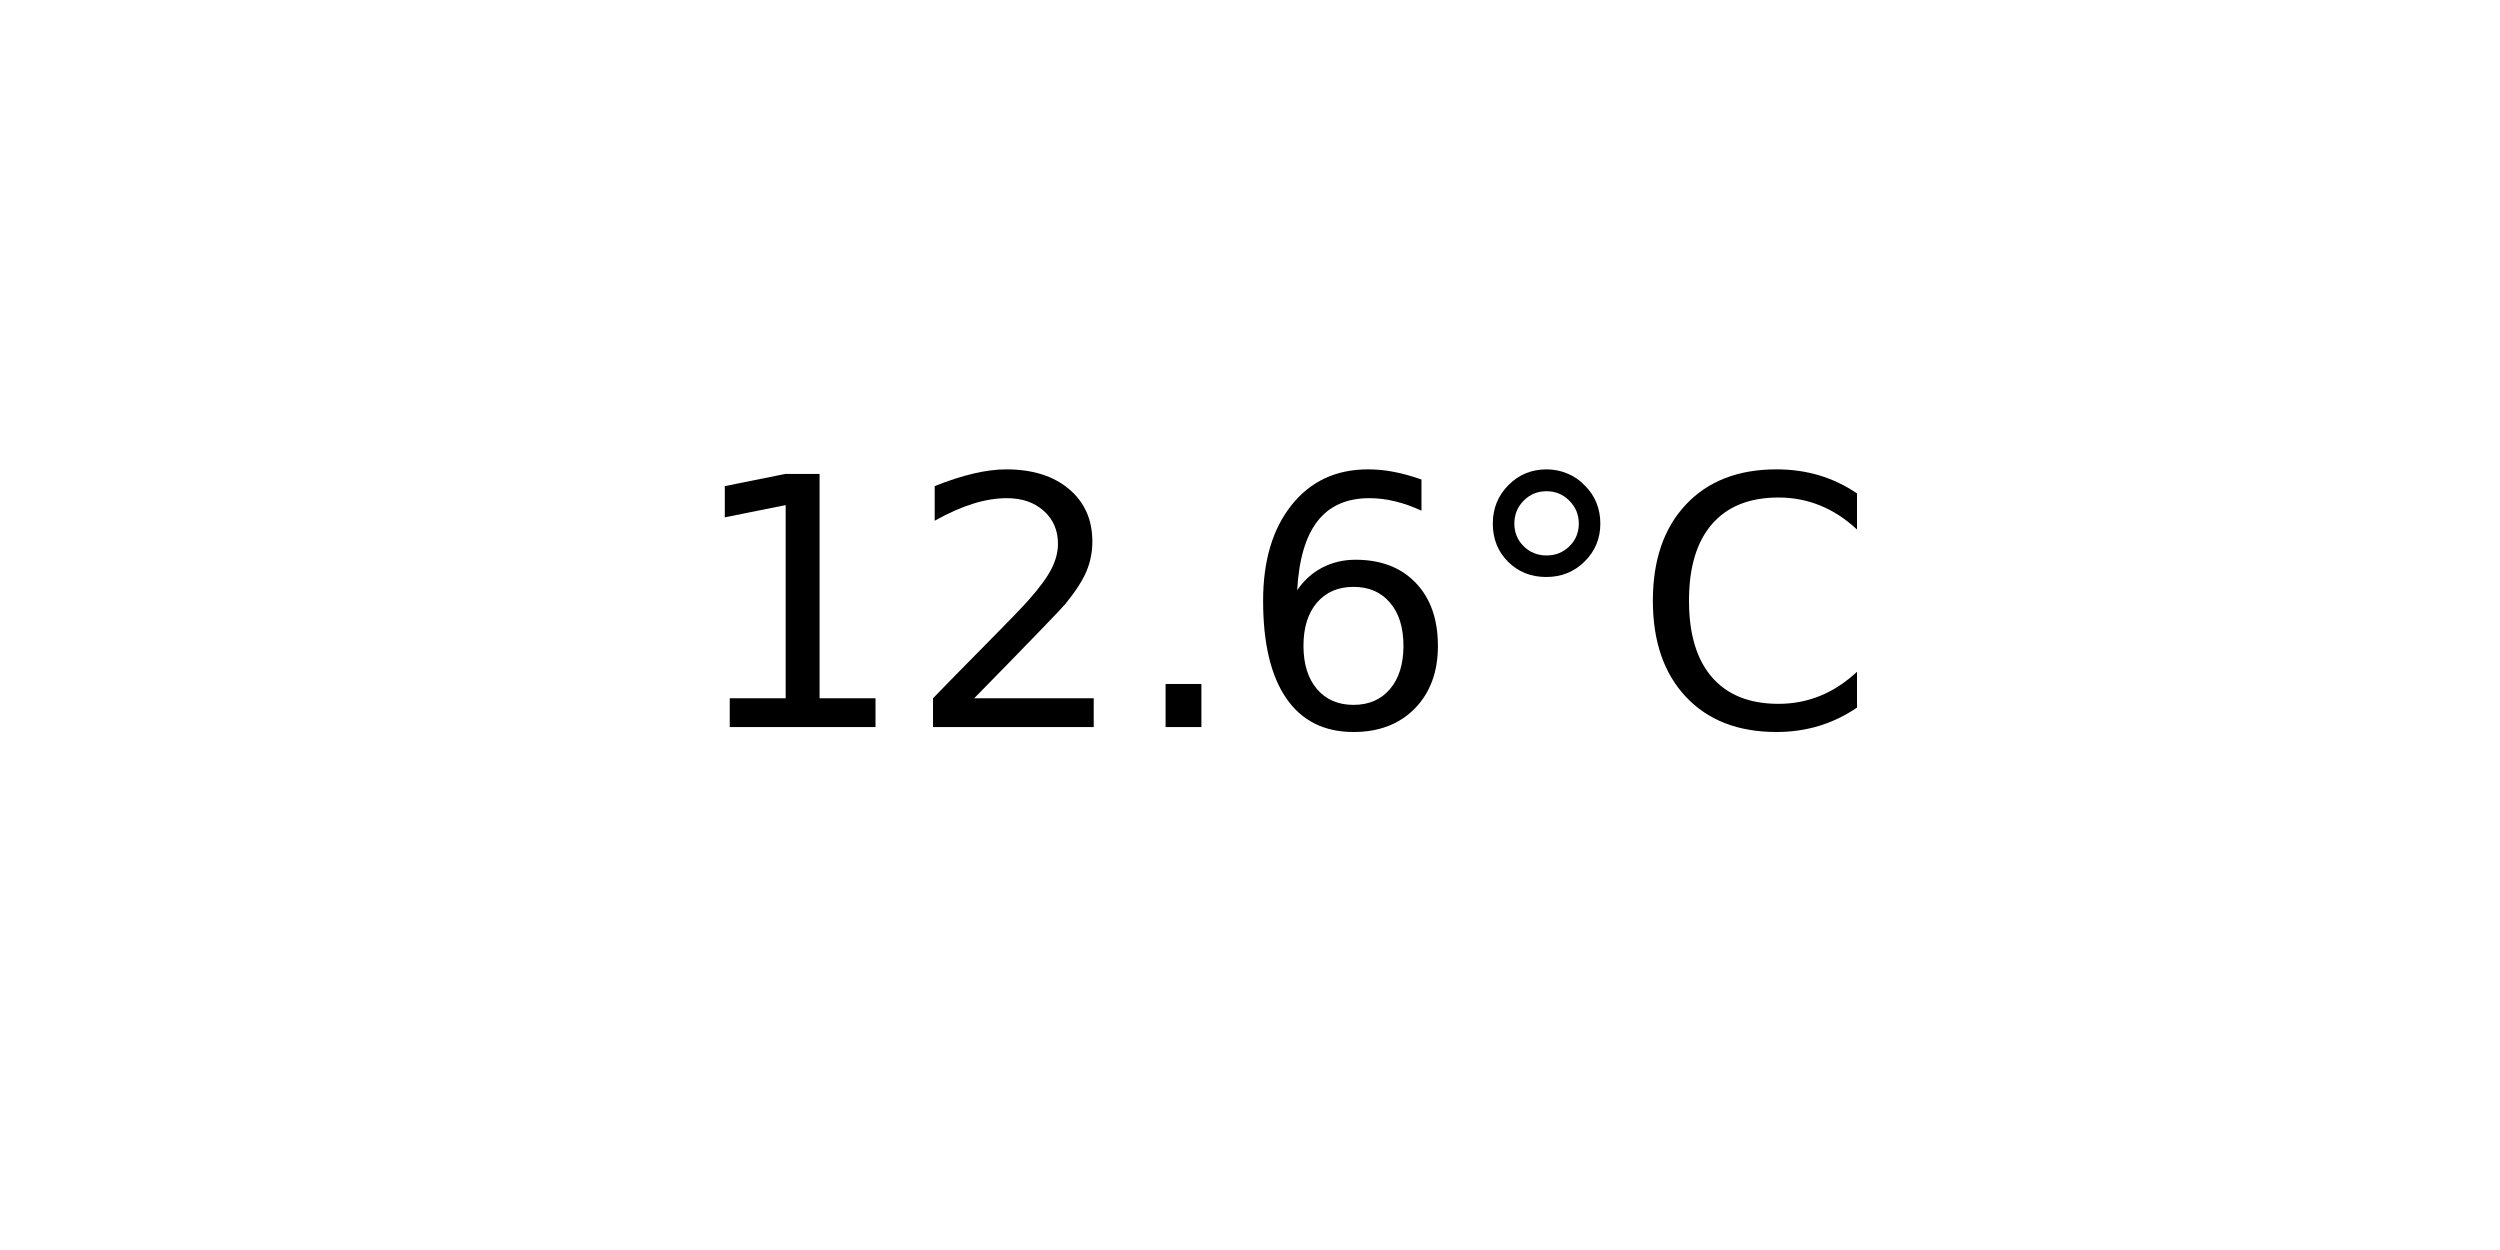
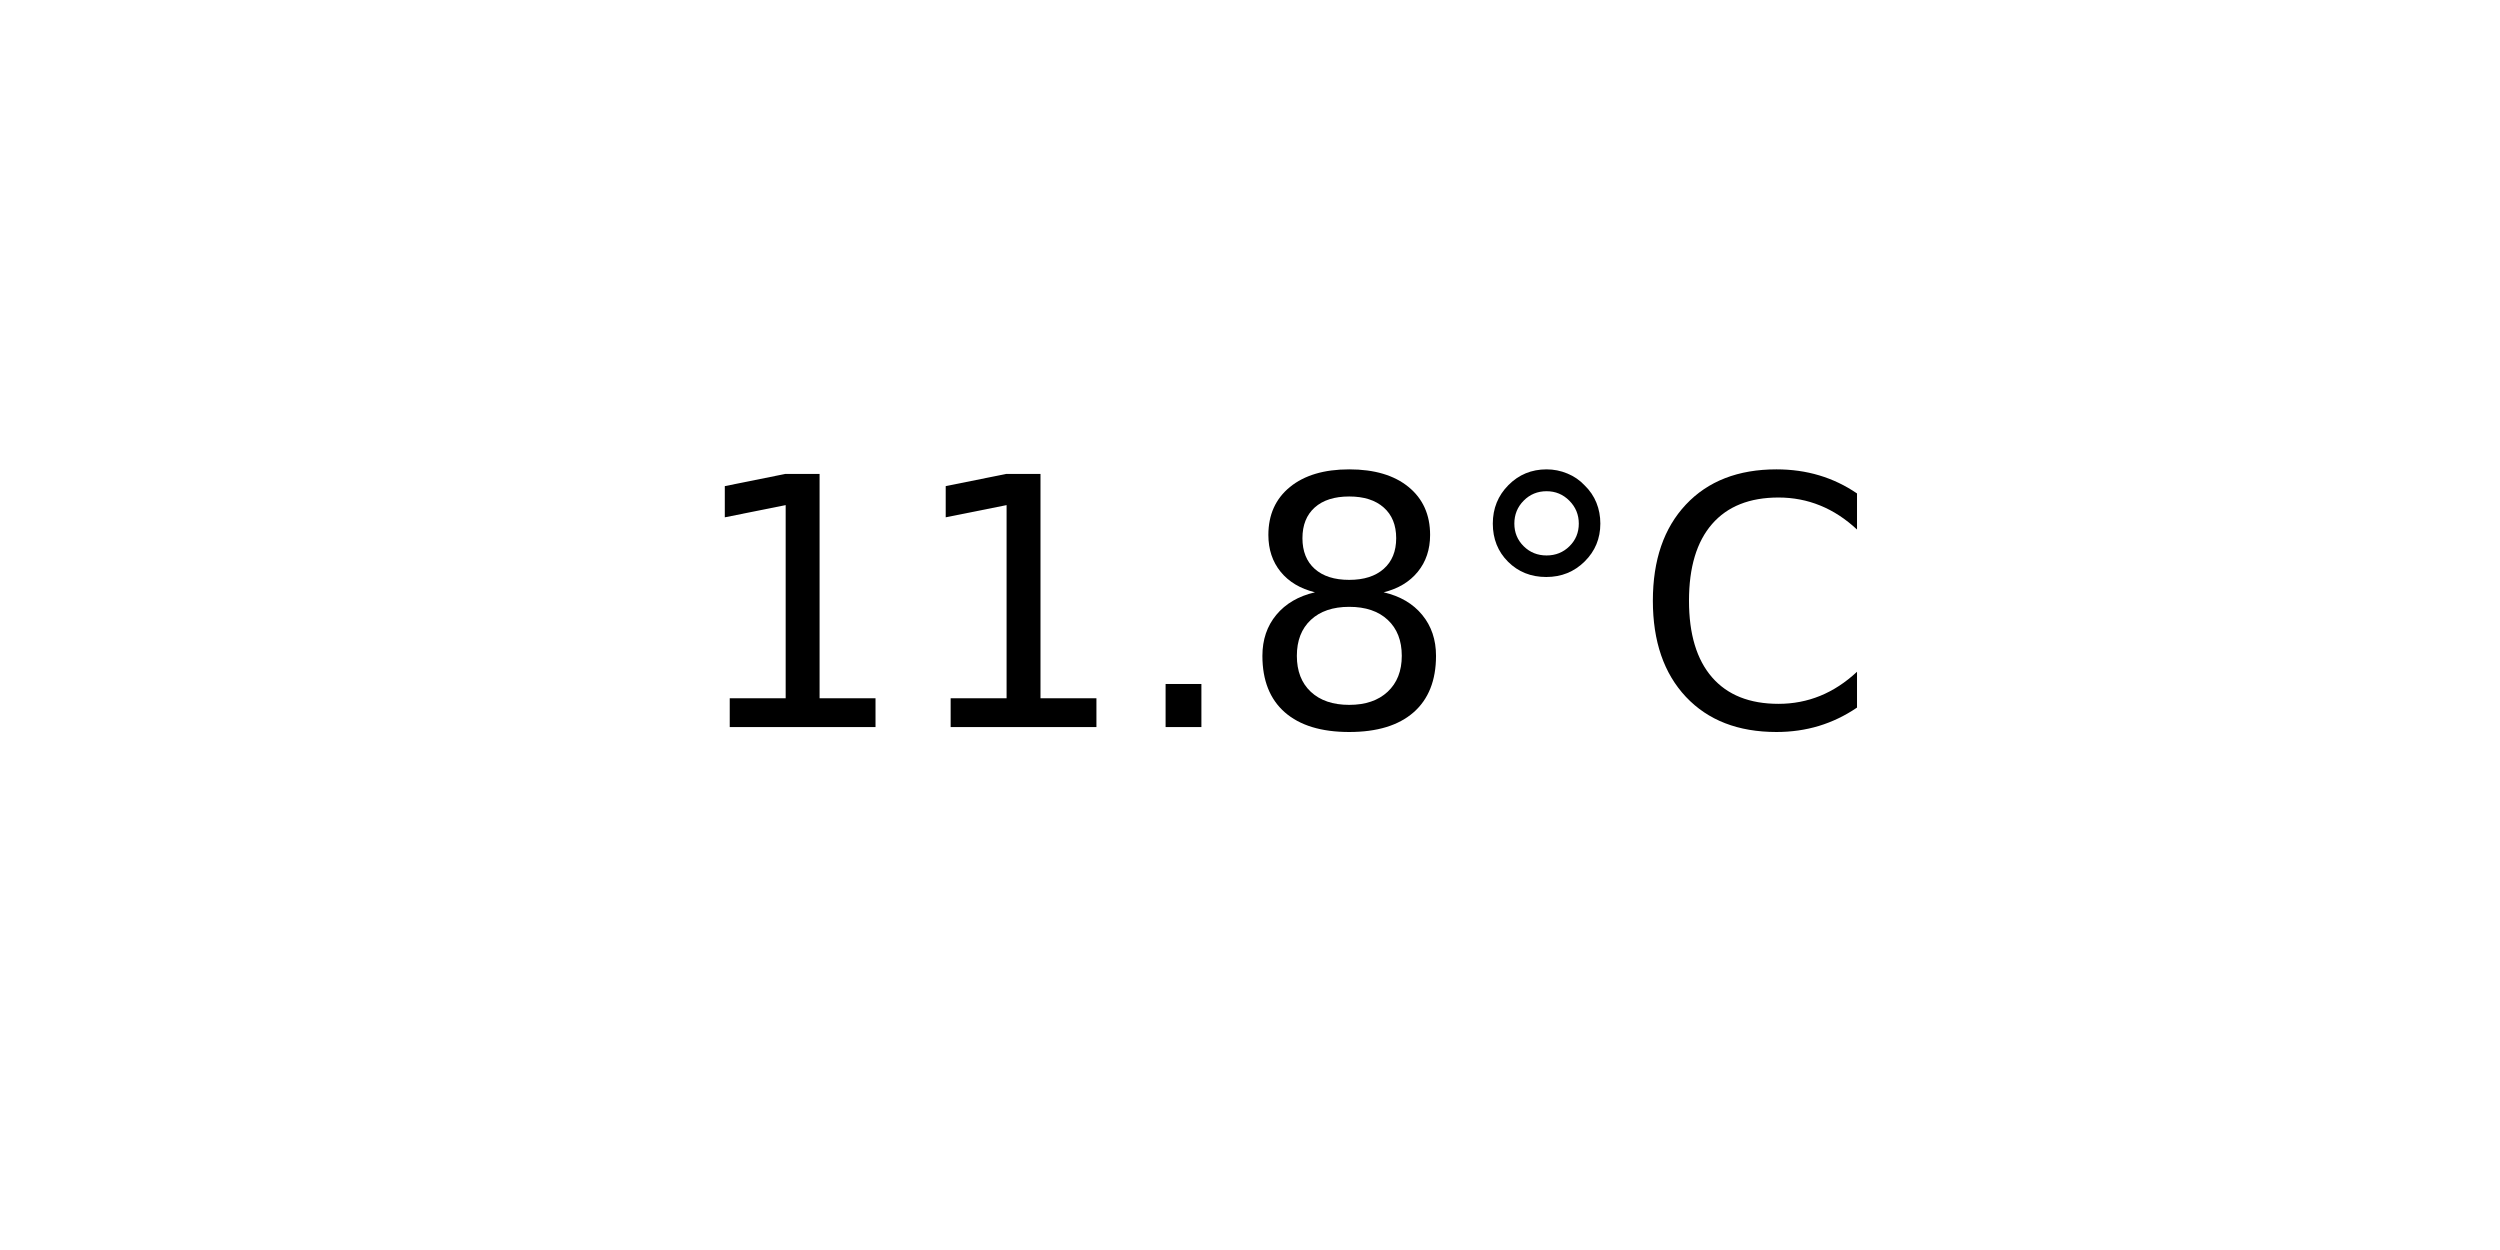
<svg xmlns="http://www.w3.org/2000/svg" xmlns:xlink="http://www.w3.org/1999/xlink" width="72pt" height="36pt" viewBox="0 0 72 36" version="1.1">
  <defs>
    <style type="text/css">*{stroke-linejoin: round; stroke-linecap: butt}</style>
  </defs>
  <g id="figure_1">
    <g id="axes_1">
      <g id="text_1">
        <g transform="translate(19.77578 20.93937) scale(0.1 -0.1)">
          <defs>
            <path id="DejaVuSans-31" d="M 794 531  L 1825 531  L 1825 4091  L 703 3866  L 703 4441  L 1819 4666  L 2450 4666  L 2450 531  L 3481 531  L 3481 0  L 794 0  L 794 531  z " transform="scale(0.015625)" />
-             <path id="DejaVuSans-32" d="M 1228 531  L 3431 531  L 3431 0  L 469 0  L 469 531  Q 828 903 1448 1529  Q 2069 2156 2228 2338  Q 2531 2678 2651 2914  Q 2772 3150 2772 3378  Q 2772 3750 2511 3984  Q 2250 4219 1831 4219  Q 1534 4219 1204 4116  Q 875 4013 500 3803  L 500 4441  Q 881 4594 1212 4672  Q 1544 4750 1819 4750  Q 2544 4750 2975 4387  Q 3406 4025 3406 3419  Q 3406 3131 3298 2873  Q 3191 2616 2906 2266  Q 2828 2175 2409 1742  Q 1991 1309 1228 531  z " transform="scale(0.015625)" />
            <path id="DejaVuSans-2e" d="M 684 794  L 1344 794  L 1344 0  L 684 0  L 684 794  z " transform="scale(0.015625)" />
-             <path id="DejaVuSans-36" d="M 2113 2584  Q 1688 2584 1439 2293  Q 1191 2003 1191 1497  Q 1191 994 1439 701  Q 1688 409 2113 409  Q 2538 409 2786 701  Q 3034 994 3034 1497  Q 3034 2003 2786 2293  Q 2538 2584 2113 2584  z M 3366 4563  L 3366 3988  Q 3128 4100 2886 4159  Q 2644 4219 2406 4219  Q 1781 4219 1451 3797  Q 1122 3375 1075 2522  Q 1259 2794 1537 2939  Q 1816 3084 2150 3084  Q 2853 3084 3261 2657  Q 3669 2231 3669 1497  Q 3669 778 3244 343  Q 2819 -91 2113 -91  Q 1303 -91 875 529  Q 447 1150 447 2328  Q 447 3434 972 4092  Q 1497 4750 2381 4750  Q 2619 4750 2861 4703  Q 3103 4656 3366 4563  z " transform="scale(0.015625)" />
+             <path id="DejaVuSans-38" d="M 2034 2216  Q 1584 2216 1326 1975  Q 1069 1734 1069 1313  Q 1069 891 1326 650  Q 1584 409 2034 409  Q 2484 409 2743 651  Q 3003 894 3003 1313  Q 3003 1734 2745 1975  Q 2488 2216 2034 2216  z M 1403 2484  Q 997 2584 770 2862  Q 544 3141 544 3541  Q 544 4100 942 4425  Q 1341 4750 2034 4750  Q 2731 4750 3128 4425  Q 3525 4100 3525 3541  Q 3525 3141 3298 2862  Q 3072 2584 2669 2484  Q 3125 2378 3379 2068  Q 3634 1759 3634 1313  Q 3634 634 3220 271  Q 2806 -91 2034 -91  Q 1263 -91 848 271  Q 434 634 434 1313  Q 434 1759 690 2068  Q 947 2378 1403 2484  z M 1172 3481  Q 1172 3119 1398 2916  Q 1625 2713 2034 2713  Q 2441 2713 2670 2916  Q 2900 3119 2900 3481  Q 2900 3844 2670 4047  Q 2441 4250 2034 4250  Q 1625 4250 1398 4047  Q 1172 3844 1172 3481  z " transform="scale(0.015625)" />
            <path id="DejaVuSans-b0" d="M 1600 4347  Q 1350 4347 1178 4173  Q 1006 4000 1006 3750  Q 1006 3503 1178 3333  Q 1350 3163 1600 3163  Q 1850 3163 2022 3333  Q 2194 3503 2194 3750  Q 2194 3997 2020 4172  Q 1847 4347 1600 4347  z M 1600 4750  Q 1800 4750 1984 4673  Q 2169 4597 2303 4453  Q 2447 4313 2519 4134  Q 2591 3956 2591 3750  Q 2591 3338 2302 3052  Q 2013 2766 1594 2766  Q 1172 2766 890 3047  Q 609 3328 609 3750  Q 609 4169 896 4459  Q 1184 4750 1600 4750  z " transform="scale(0.015625)" />
            <path id="DejaVuSans-43" d="M 4122 4306  L 4122 3641  Q 3803 3938 3442 4084  Q 3081 4231 2675 4231  Q 1875 4231 1450 3742  Q 1025 3253 1025 2328  Q 1025 1406 1450 917  Q 1875 428 2675 428  Q 3081 428 3442 575  Q 3803 722 4122 1019  L 4122 359  Q 3791 134 3420 21  Q 3050 -91 2638 -91  Q 1578 -91 968 557  Q 359 1206 359 2328  Q 359 3453 968 4101  Q 1578 4750 2638 4750  Q 3056 4750 3426 4639  Q 3797 4528 4122 4306  z " transform="scale(0.015625)" />
          </defs>
          <use xlink:href="#DejaVuSans-31" />
-           <use xlink:href="#DejaVuSans-32" x="63.623" />
+           <use xlink:href="#DejaVuSans-31" x="63.623" />
          <use xlink:href="#DejaVuSans-2e" x="127.246" />
-           <use xlink:href="#DejaVuSans-36" x="159.033" />
+           <use xlink:href="#DejaVuSans-38" x="159.033" />
          <use xlink:href="#DejaVuSans-b0" x="222.656" />
          <use xlink:href="#DejaVuSans-43" x="272.656" />
        </g>
      </g>
    </g>
  </g>
</svg>
